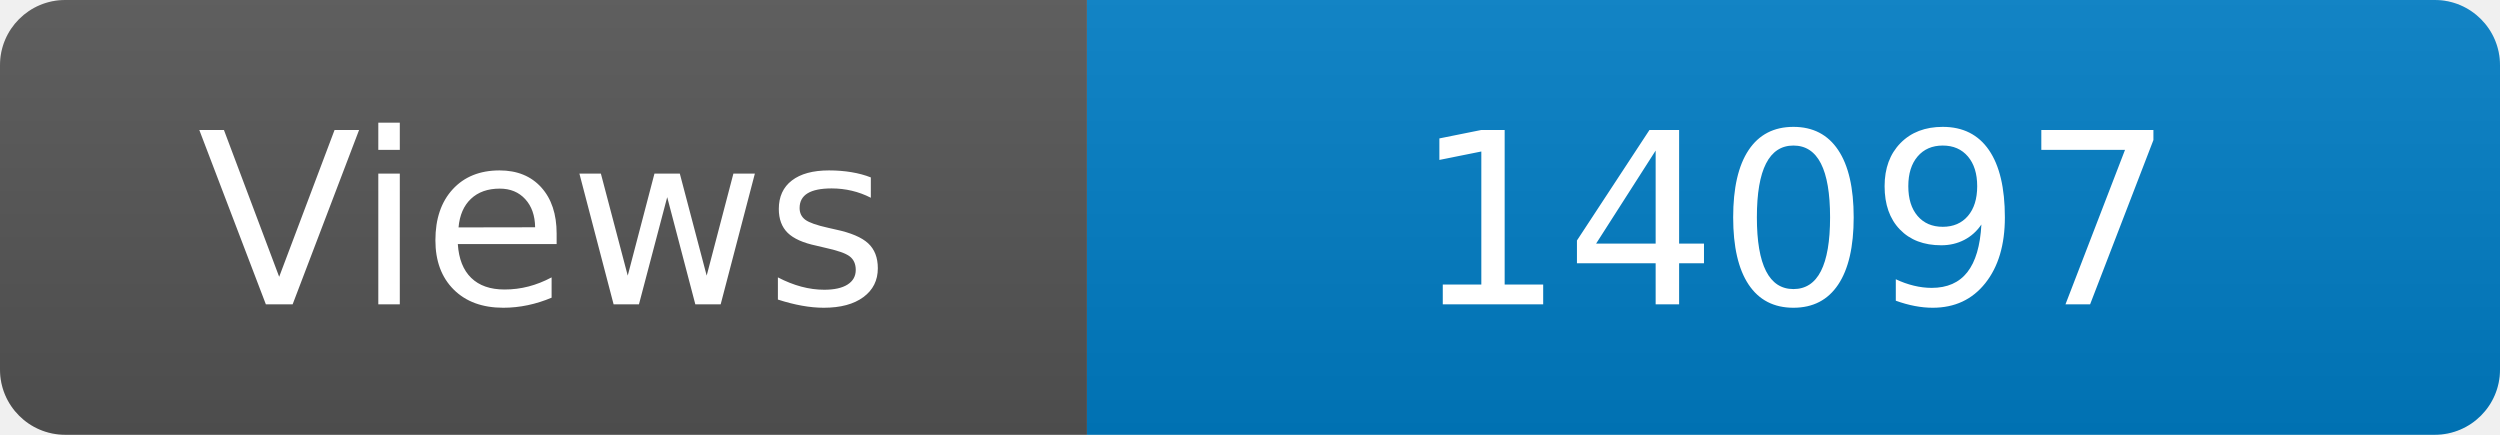
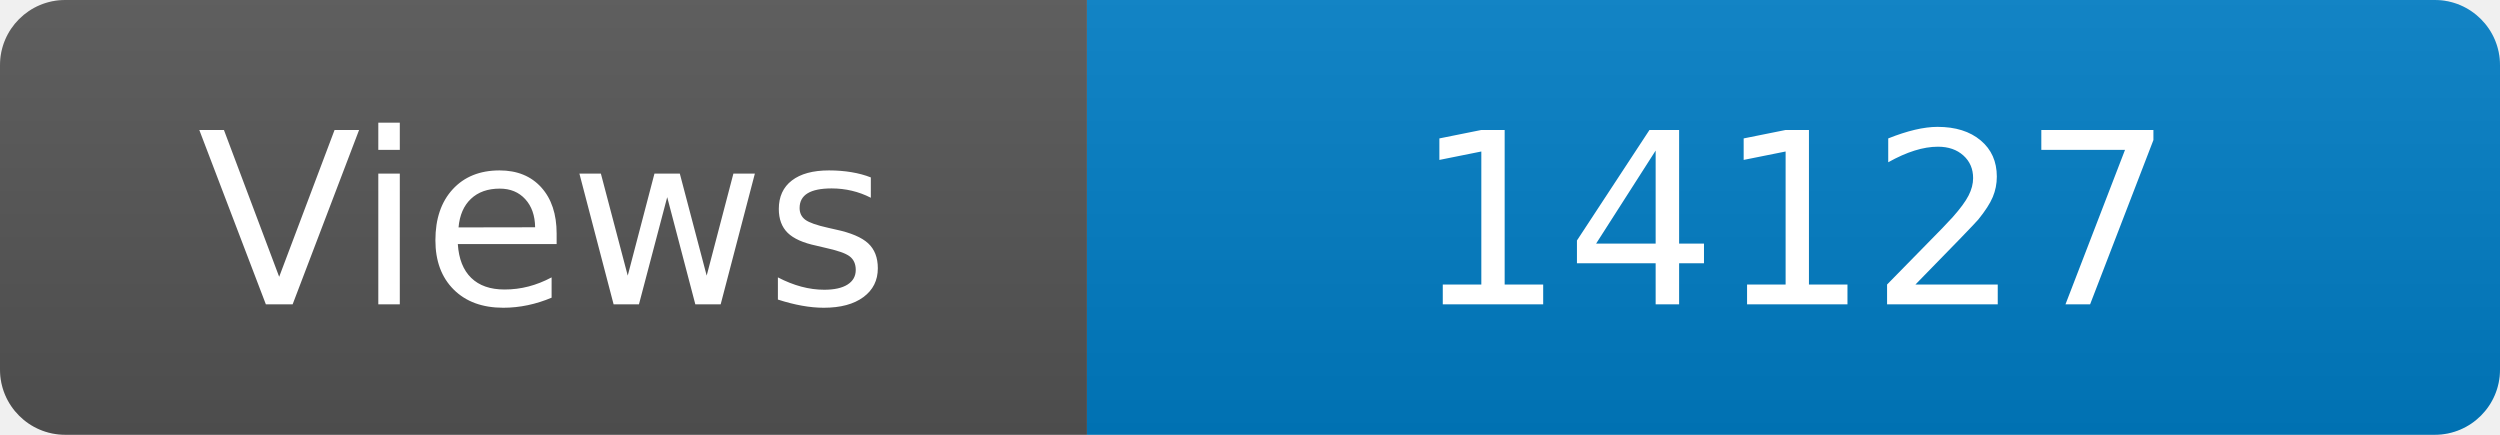
<svg xmlns="http://www.w3.org/2000/svg" width="115" height="20" role="img" aria-label="Maintained?: yes">
  <linearGradient id="s" x2="0" y2="100%">
    <stop offset="0" stop-color="#bbb" stop-opacity=".1" />
    <stop offset="1" stop-opacity=".1" />
  </linearGradient>
  <clipPath id="r">
    <rect width="115" height="20" rx="3" fill="#fff" />
  </clipPath>
  <g clip-path="url(#r)">
    <rect width="50" height="20" fill="#555" />
    <rect x="50" width="160" height="20" fill="#007ec6" />
    <rect width="115" height="20" fill="url(#s)" />
  </g>
  <g fill="#fff" text-anchor="middle" font-family="Verdana,Geneva,DejaVu Sans,sans-serif" font-size="110">
    <text x="250" y="140" transform="scale(.1)" fill="#fff">Views</text>
-     <text x="825" y="140" transform="scale(.1)" fill="#fff">14097</text>
+     <text x="825" y="140" transform="scale(.1)" fill="#fff">14127</text>
  </g>
</svg>
